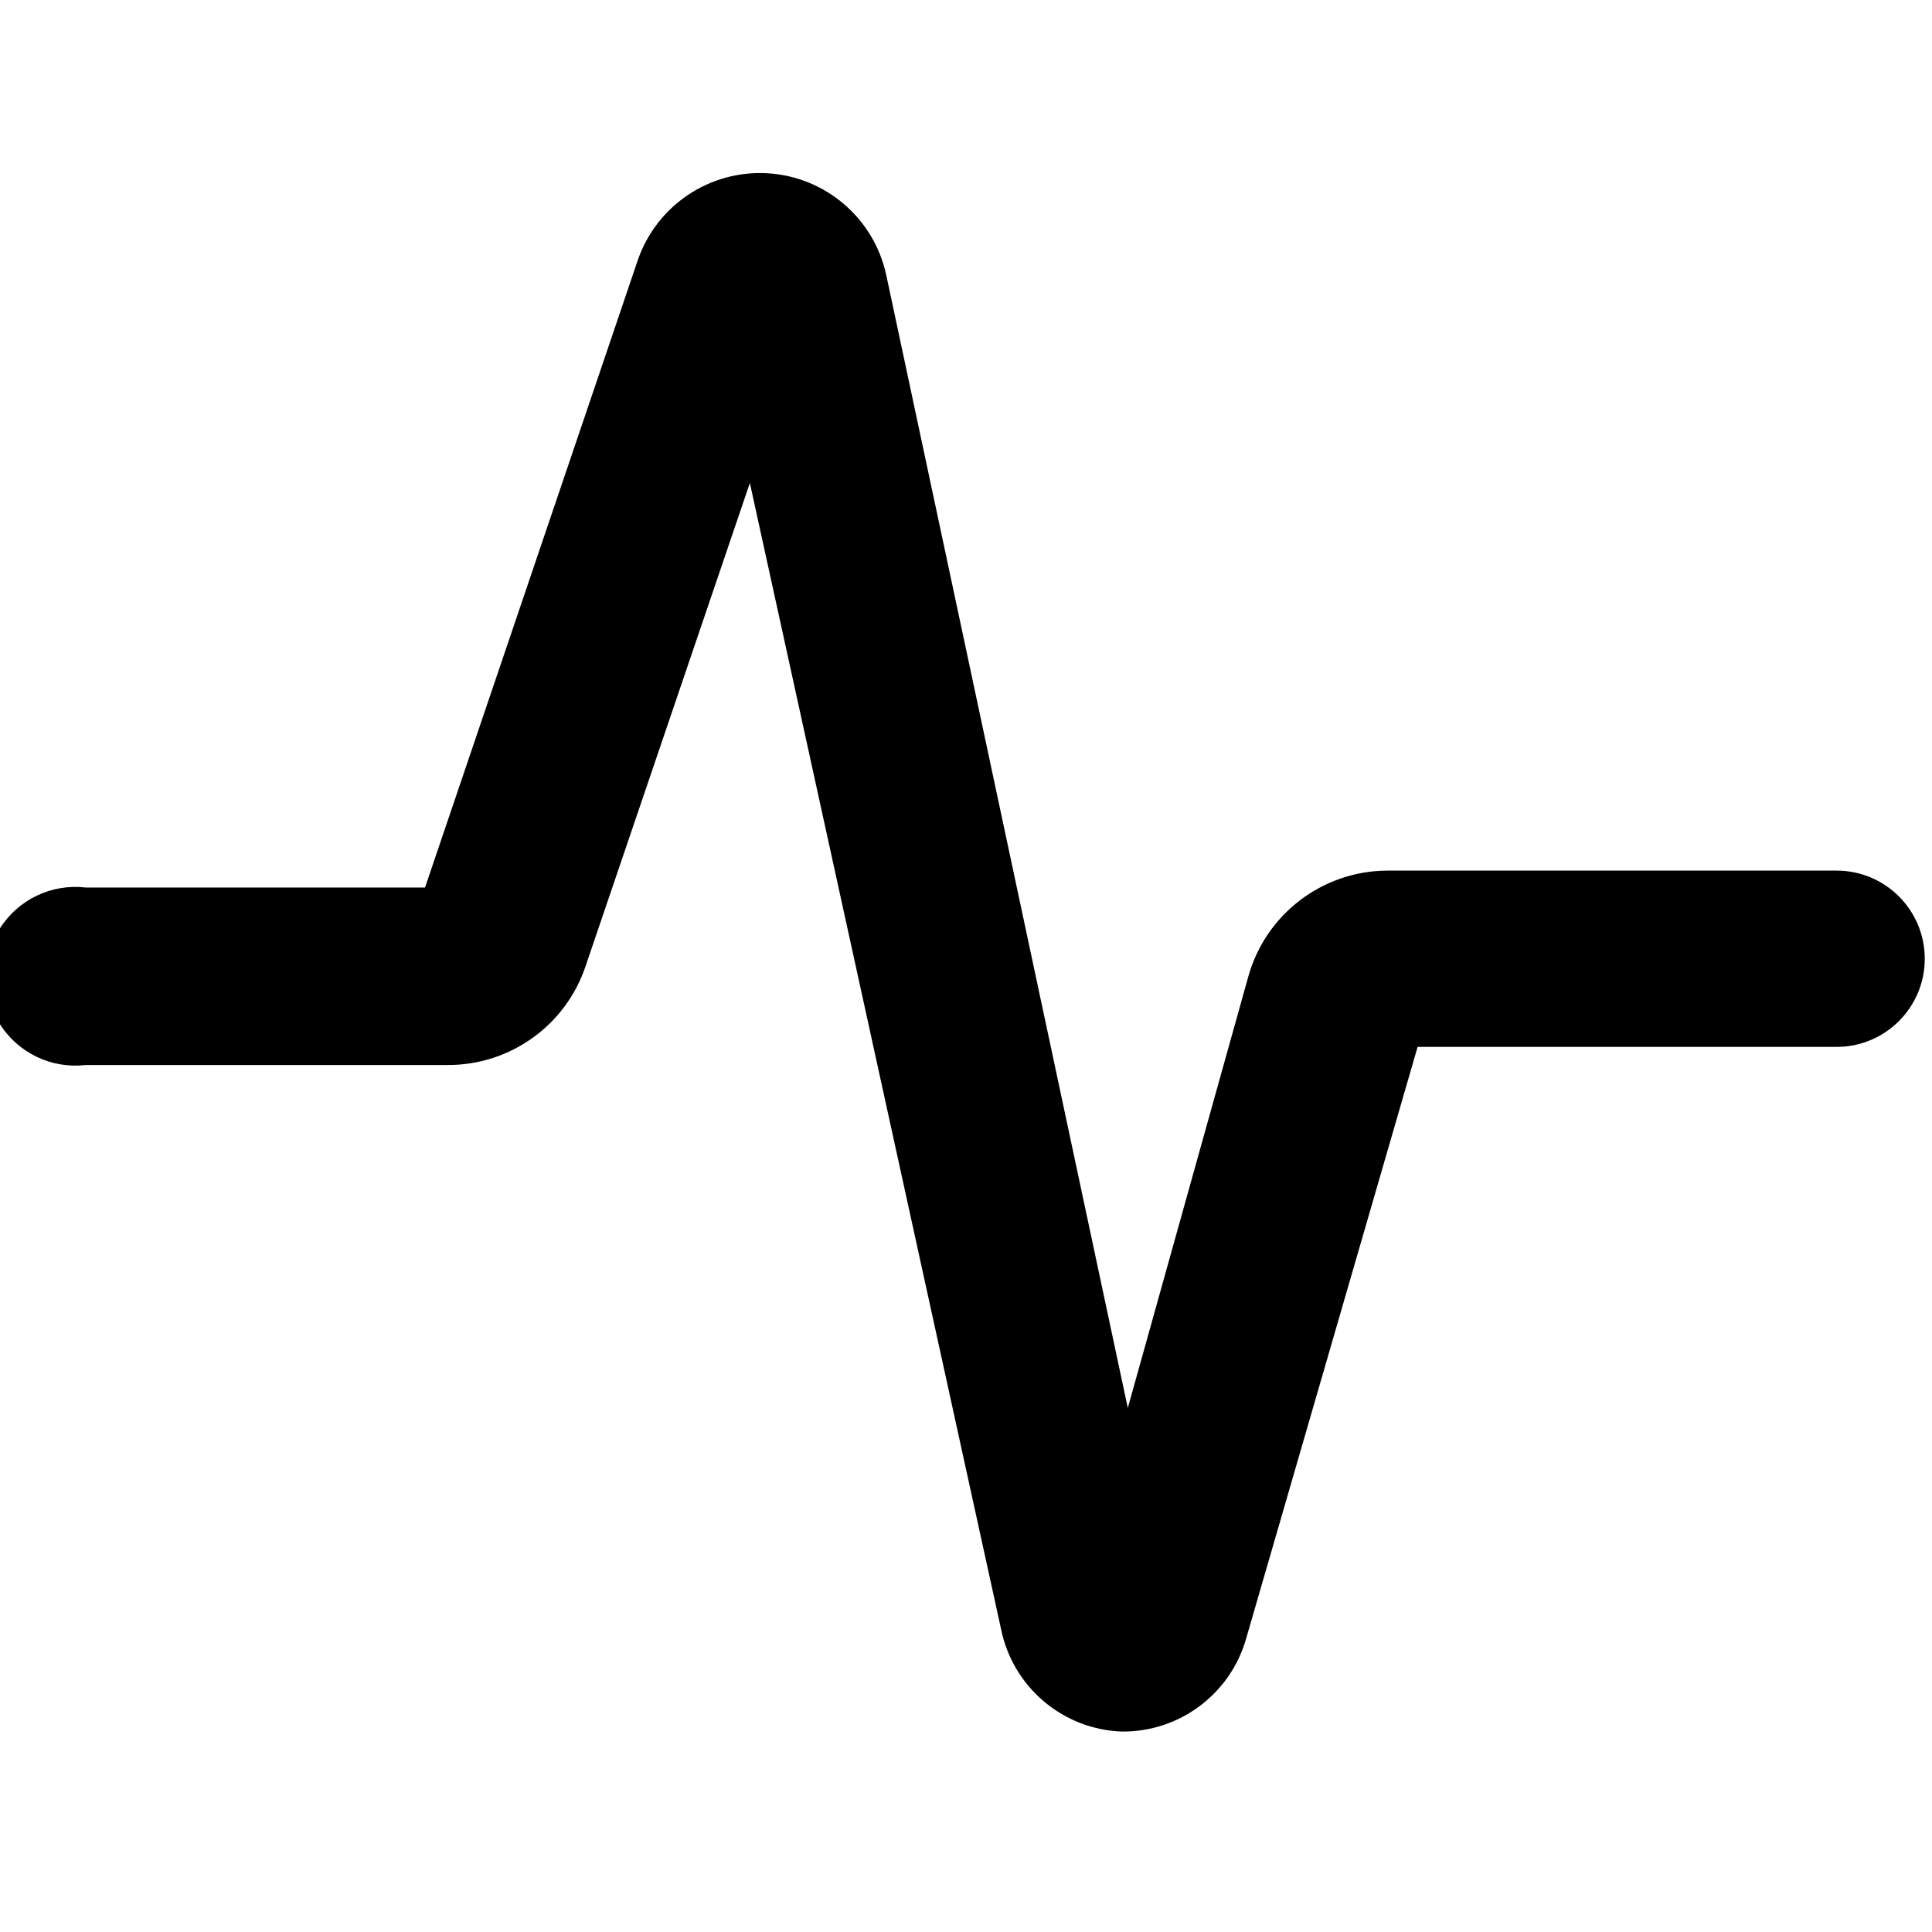
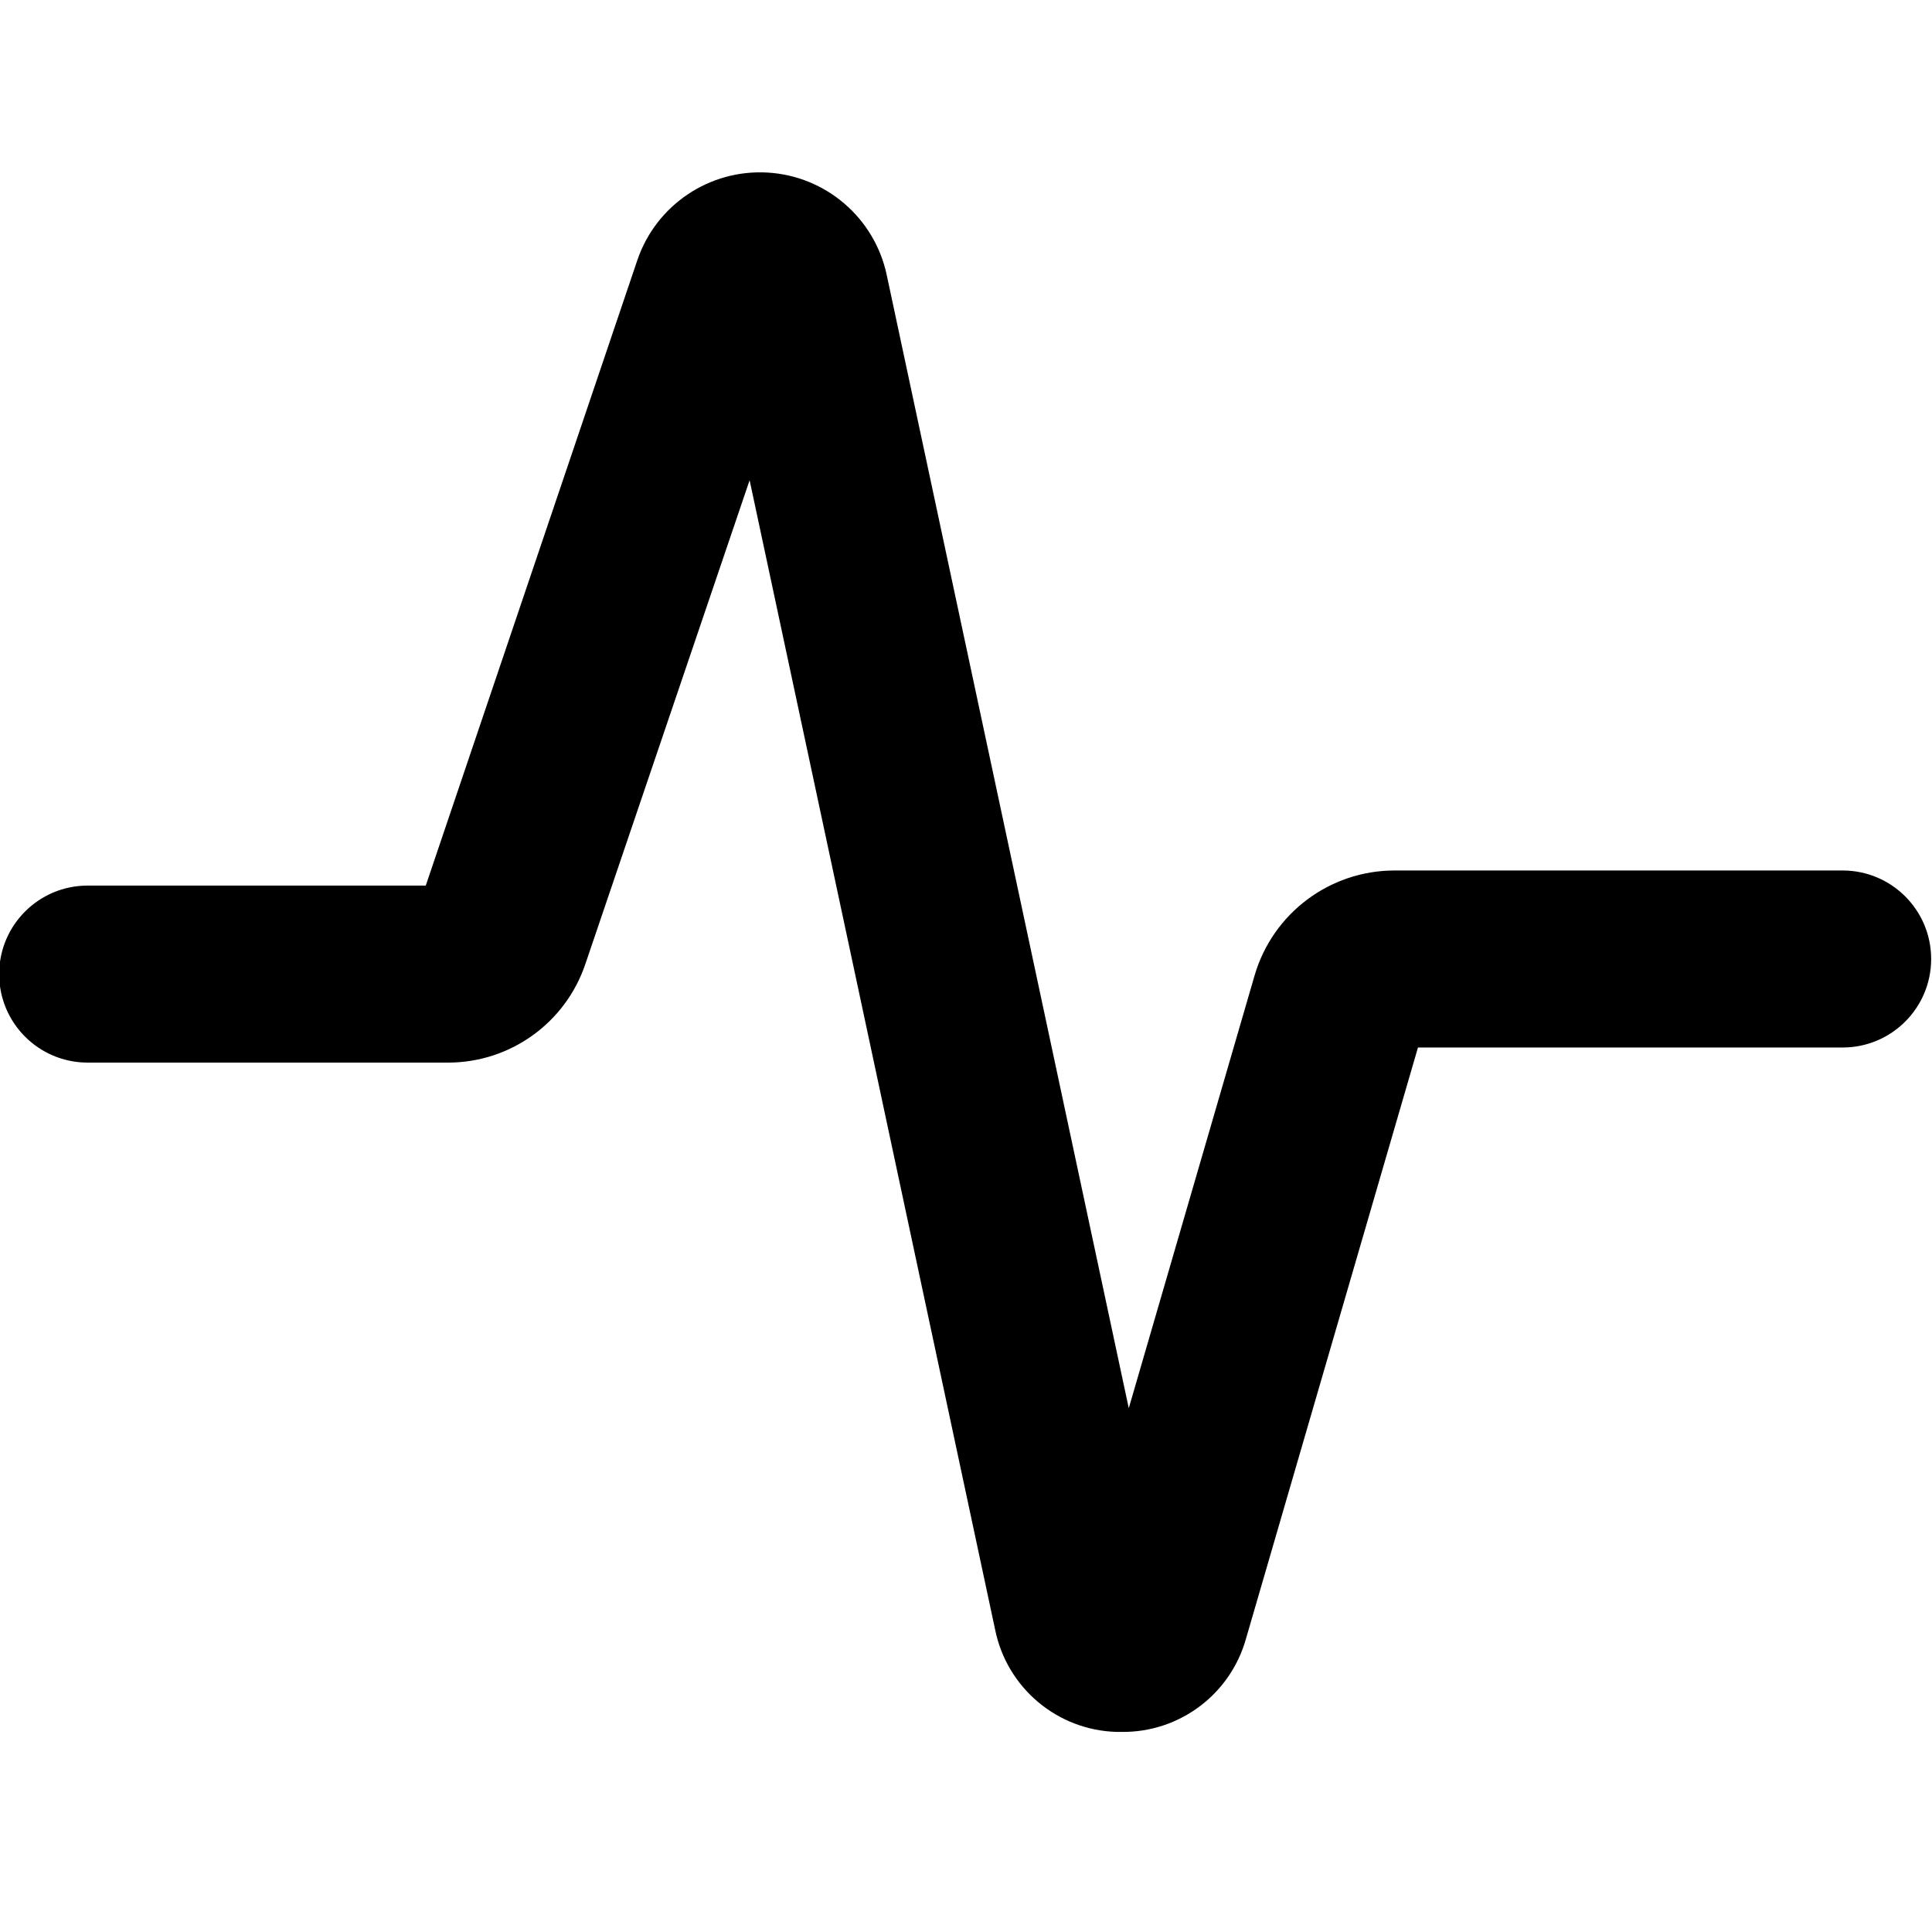
<svg xmlns="http://www.w3.org/2000/svg" id="Layer_1" data-name="Layer 1" viewBox="0 0 16 16">
-   <path d="M9.29,14.34h0a1.06,1.06,0,0,1-1-.85L6.21,4,4.85,8a1.2,1.2,0,0,1-1.14.82h-3a.74.74,0,1,1,0-1.47H3.52L5.28,2.16a1.07,1.07,0,0,1,2.06.12l2,9.38,1-3.58a1.2,1.2,0,0,1,1.15-.87h3.72a.73.73,0,1,1,0,1.46H11.74l-1.42,4.9A1.06,1.06,0,0,1,9.29,14.34Z" />
+   <path d="M9.292,14.343H9.25a1.057,1.057,0,0,1-1.009-.848L6.208,3.977l-1.358,4A1.2,1.2,0,0,1,3.712,8.8H.726a.733.733,0,0,1,0-1.466h2.8L5.278,2.155a1.073,1.073,0,0,1,2.065.12l2.005,9.387,1.043-3.587a1.208,1.208,0,0,1,1.154-.866H15.26a.733.733,0,0,1,0,1.466H11.743L10.319,13.57A1.057,1.057,0,0,1,9.292,14.343Z" />
</svg>
